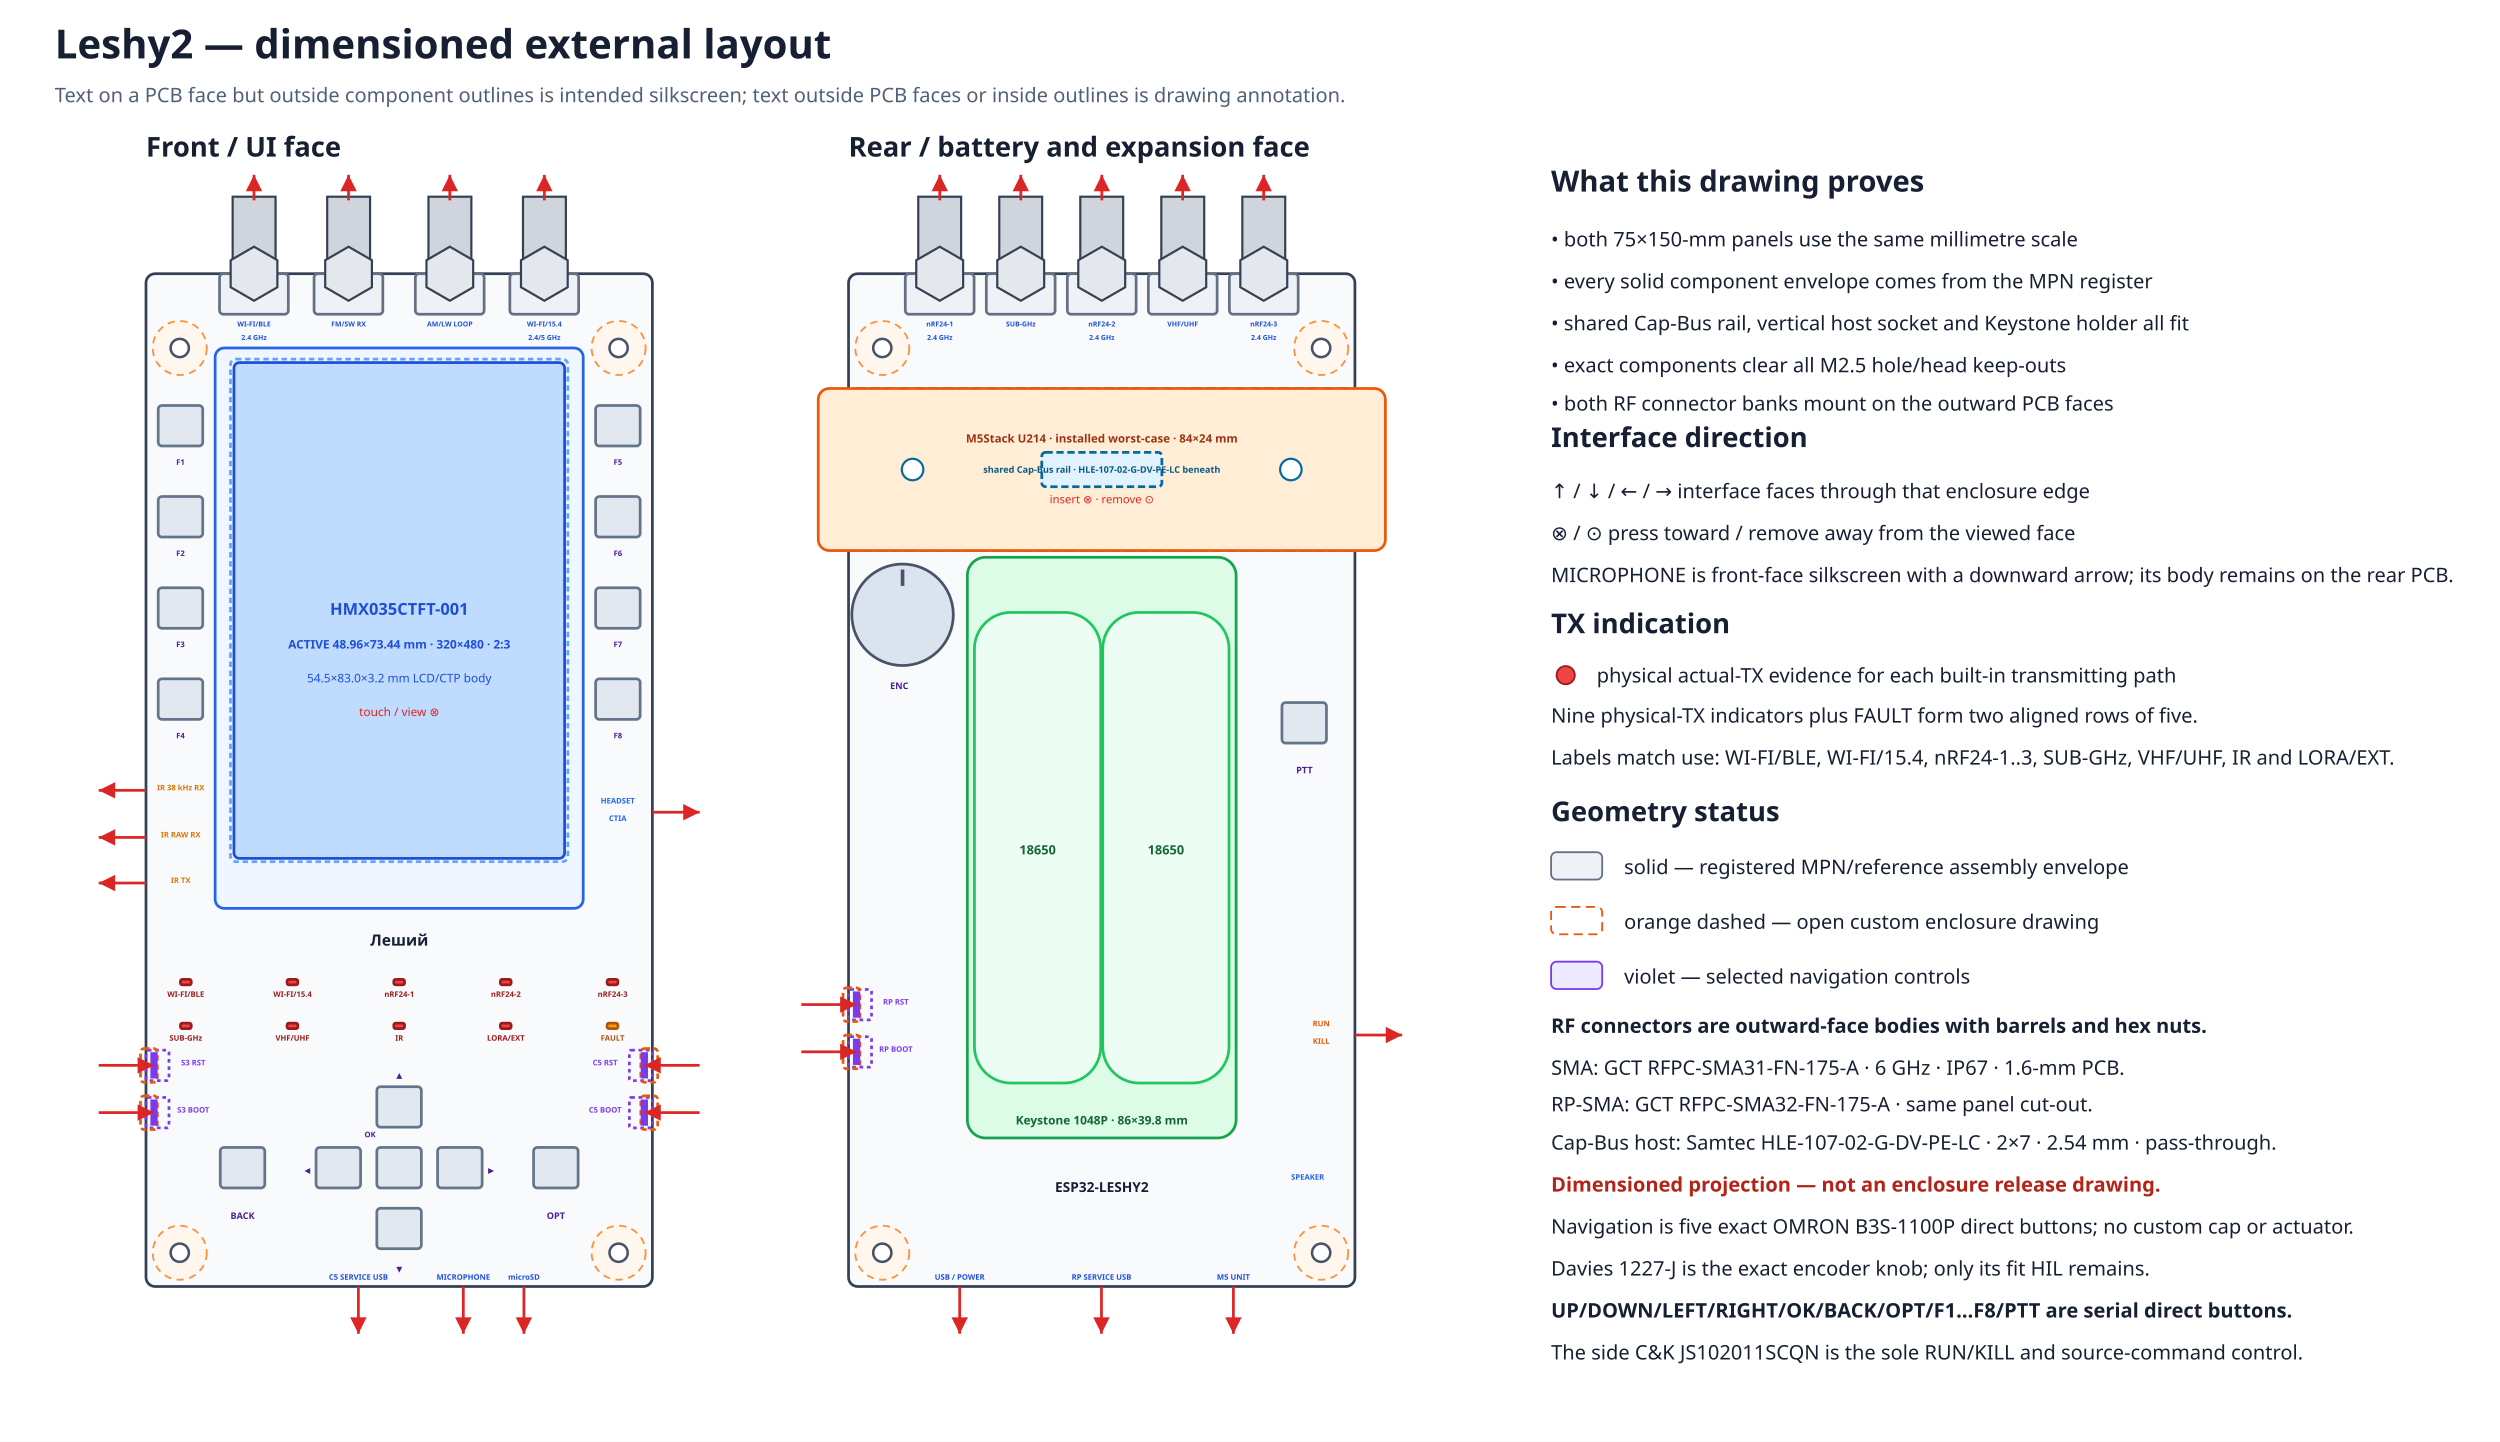
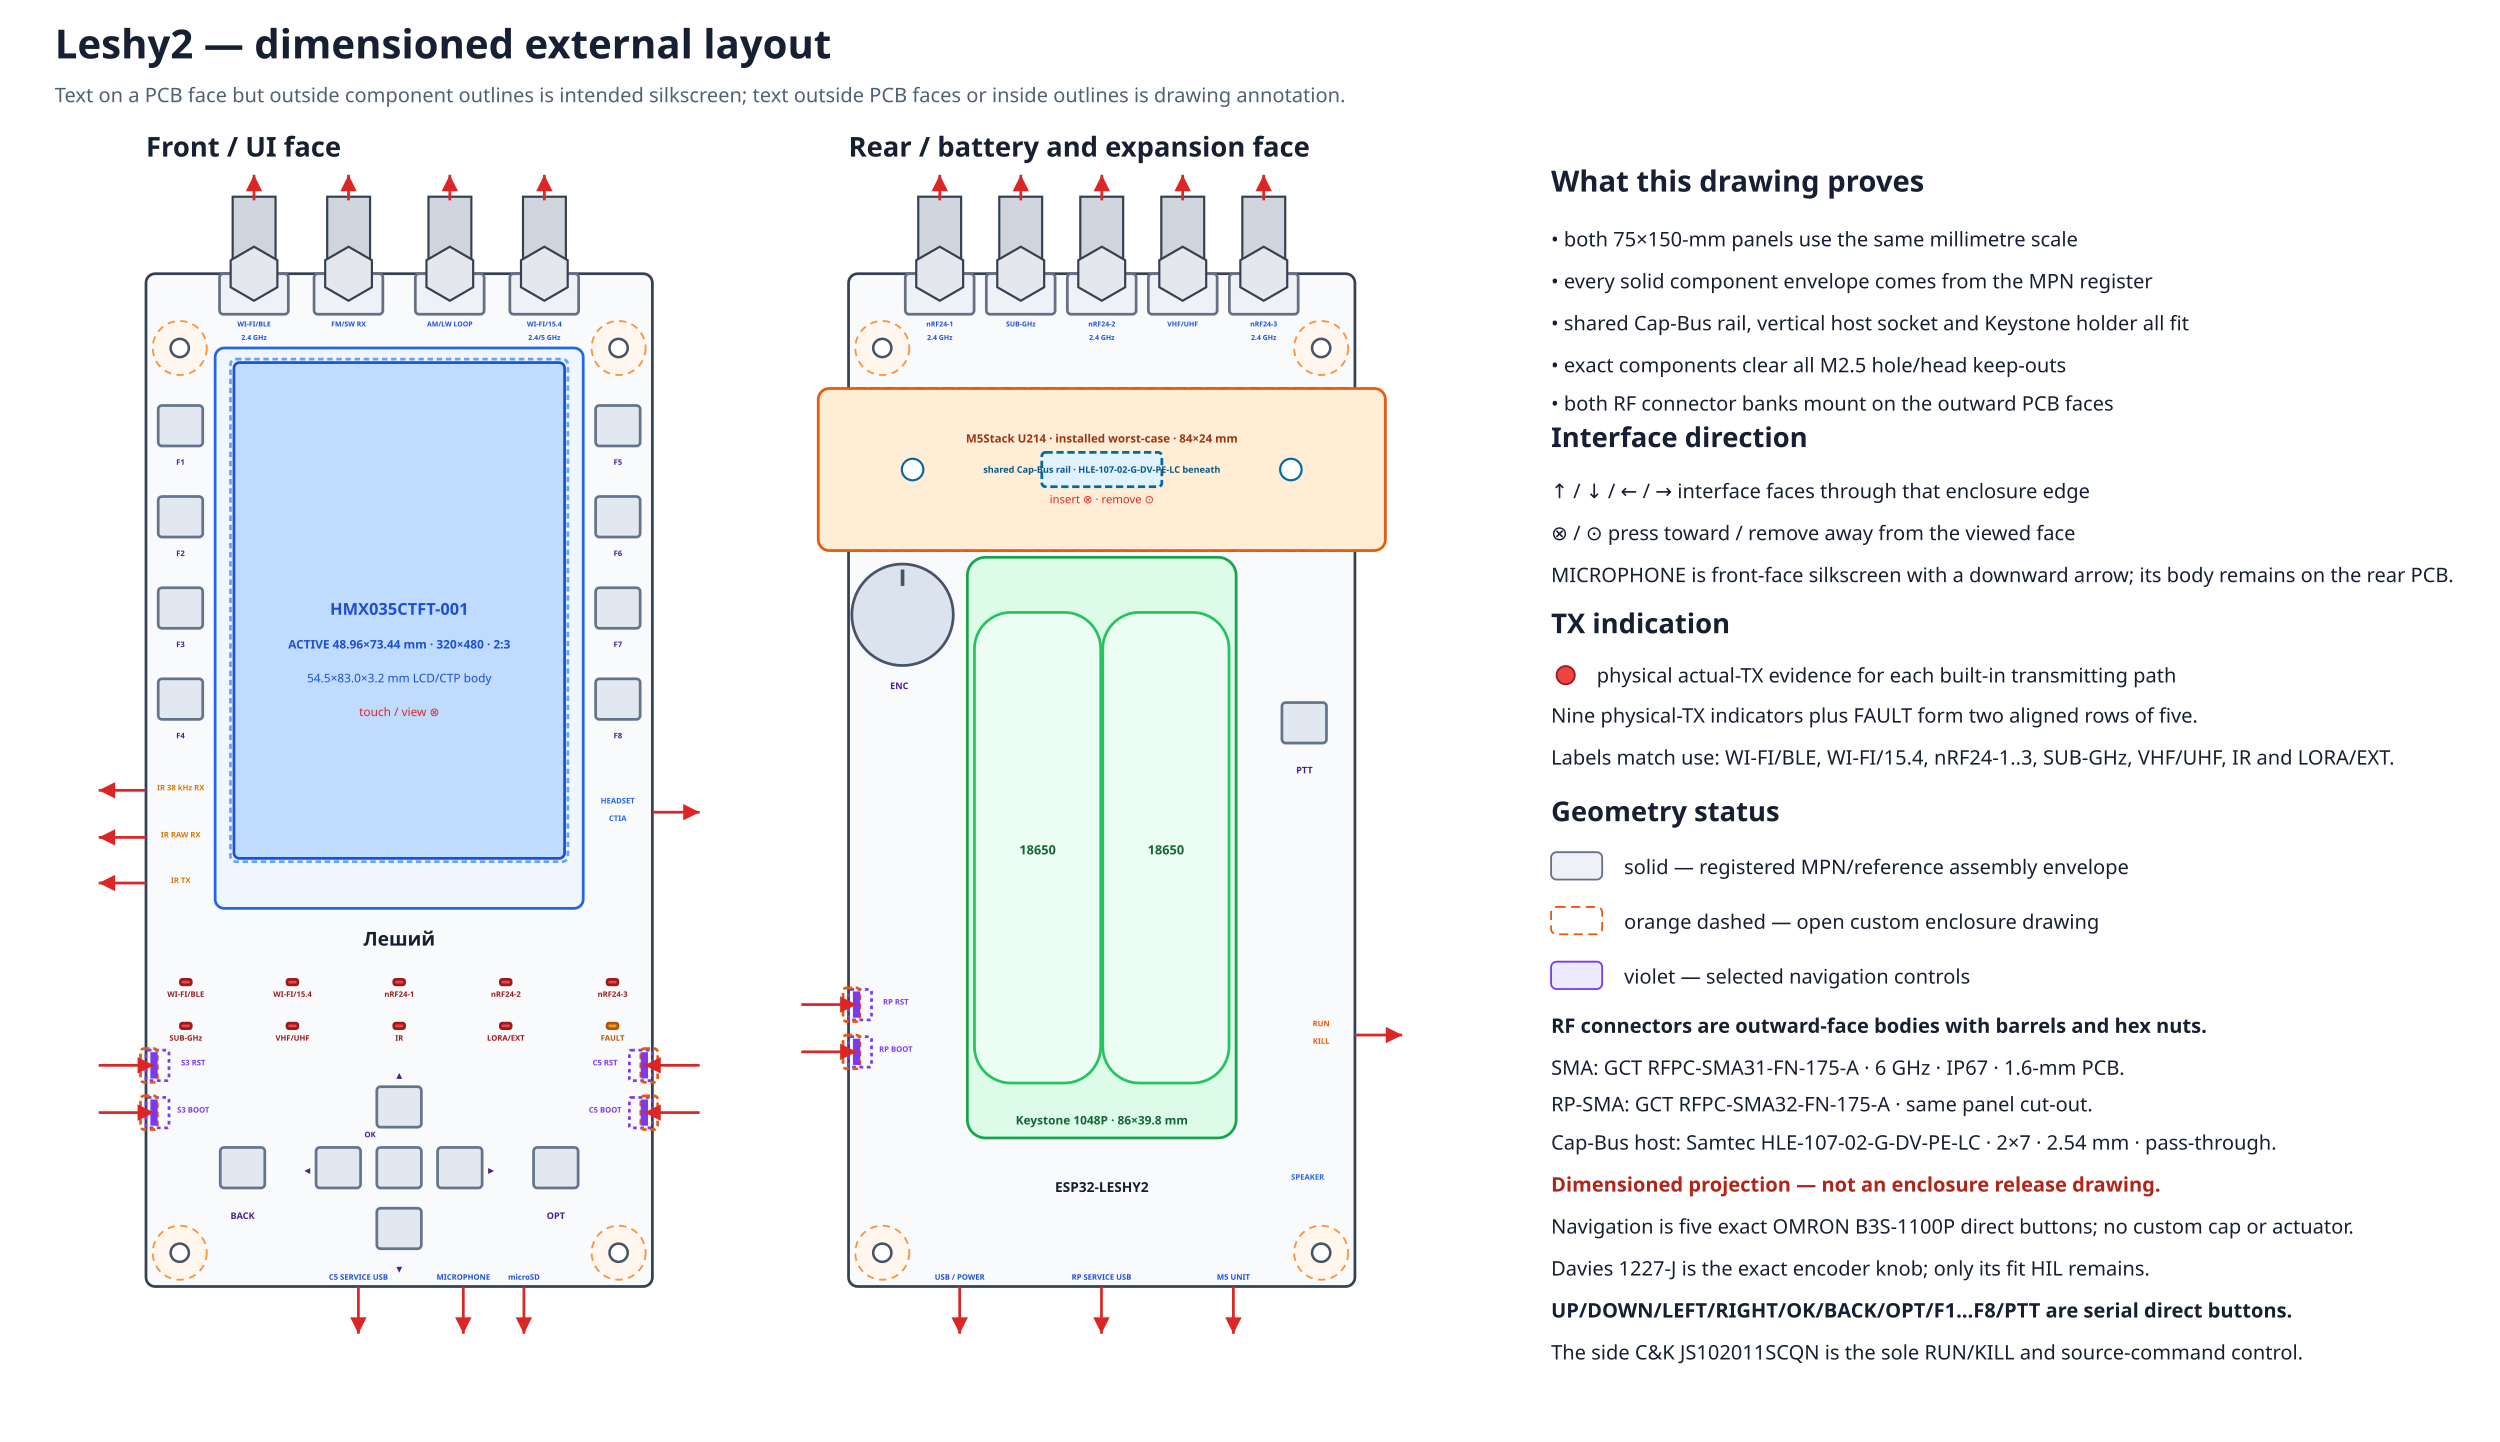
<svg xmlns="http://www.w3.org/2000/svg" width="1370" height="790" viewBox="0 0 1370 790" data-coordinate-model="L2-ASM-COORD-001-A" data-review-gate="H1.3.1" data-review-status="reviewed">
  <defs>
    <marker id="arrow" markerWidth="8" markerHeight="8" refX="6" refY="3" orient="auto">
      <path d="M0,0 L6,3 L0,6 Z" fill="#dc2626" />
    </marker>
  </defs>
  <rect width="100%" height="100%" fill="#ffffff" />
  <text x="30.0" y="32.0" font-family="sans-serif" font-size="22" font-weight="bold" text-anchor="start" fill="#172033">Leshy2 — dimensioned external layout</text>
  <text x="30.0" y="56.0" font-family="sans-serif" font-size="11" font-weight="normal" text-anchor="start" fill="#526076">Text on a PCB face but outside component outlines is intended silkscreen; text outside PCB faces or inside outlines is drawing annotation.</text>
  <text x="80.0" y="85.8" font-family="sans-serif" font-size="15" font-weight="bold" text-anchor="start" fill="#172033">Front / UI face</text>
  <rect x="80.0" y="150.0" width="277.5" height="555.0" rx="5" fill="#f8fafc" stroke="#344054" stroke-width="1.5" data-face="front-outer" data-board-mm="75x150" />
  <circle cx="98.5" cy="190.7" r="14.8" fill="#fff7ed" stroke="#fb923c" stroke-width="1" stroke-dasharray="4 3" />
  <circle cx="98.5" cy="190.7" r="5.0" fill="white" stroke="#475467" stroke-width="1.4" />
  <circle cx="339.0" cy="190.7" r="14.8" fill="#fff7ed" stroke="#fb923c" stroke-width="1" stroke-dasharray="4 3" />
  <circle cx="339.0" cy="190.7" r="5.0" fill="white" stroke="#475467" stroke-width="1.4" />
  <circle cx="98.5" cy="686.5" r="14.8" fill="#fff7ed" stroke="#fb923c" stroke-width="1" stroke-dasharray="4 3" />
  <circle cx="98.5" cy="686.5" r="5.0" fill="white" stroke="#475467" stroke-width="1.4" />
  <circle cx="339.0" cy="686.5" r="14.8" fill="#fff7ed" stroke="#fb923c" stroke-width="1" stroke-dasharray="4 3" />
  <circle cx="339.0" cy="686.5" r="5.0" fill="white" stroke="#475467" stroke-width="1.4" />
  <text x="465.0" y="85.8" font-family="sans-serif" font-size="15" font-weight="bold" text-anchor="start" fill="#172033">Rear / battery and expansion face</text>
  <rect x="465.0" y="150.0" width="277.5" height="555.0" rx="5" fill="#f8fafc" stroke="#344054" stroke-width="1.5" data-face="rear-outer" data-board-mm="75x150" />
  <circle cx="483.5" cy="190.7" r="14.8" fill="#fff7ed" stroke="#fb923c" stroke-width="1" stroke-dasharray="4 3" />
  <circle cx="483.5" cy="190.7" r="5.0" fill="white" stroke="#475467" stroke-width="1.4" />
  <circle cx="724.0" cy="190.7" r="14.8" fill="#fff7ed" stroke="#fb923c" stroke-width="1" stroke-dasharray="4 3" />
  <circle cx="724.0" cy="190.7" r="5.0" fill="white" stroke="#475467" stroke-width="1.4" />
  <circle cx="483.5" cy="686.5" r="14.8" fill="#fff7ed" stroke="#fb923c" stroke-width="1" stroke-dasharray="4 3" />
  <circle cx="483.5" cy="686.5" r="5.0" fill="white" stroke="#475467" stroke-width="1.4" />
  <circle cx="724.0" cy="686.5" r="14.8" fill="#fff7ed" stroke="#fb923c" stroke-width="1" stroke-dasharray="4 3" />
  <circle cx="724.0" cy="686.5" r="5.0" fill="white" stroke="#475467" stroke-width="1.4" />
  <rect x="465.0" y="212.9" width="277.5" height="88.8" rx="4" fill="#f0f9ff" stroke="#0284c7" stroke-width="1.5" stroke-dasharray="5 3" />
  <rect x="448.4" y="212.9" width="310.8" height="88.8" rx="6" fill="#ffedd5" stroke="#ea580c" stroke-width="1.5" />
  <rect x="570.9" y="247.9" width="65.8" height="18.8" rx="2" fill="#e0f2fe" stroke="#0369a1" stroke-width="1.5" stroke-dasharray="4 2" />
  <circle cx="500.1" cy="257.3" r="5.9" fill="#ffffff" stroke="#0369a1" stroke-width="1.2" />
  <circle cx="707.4" cy="257.3" r="5.9" fill="#ffffff" stroke="#0369a1" stroke-width="1.2" />
  <text x="603.8" y="242.5" font-family="sans-serif" font-size="6.3" font-weight="bold" text-anchor="middle" fill="#9a3412">M5Stack U214 · installed worst-case · 84×24 mm</text>
  <text x="603.8" y="259.1" font-family="sans-serif" font-size="5.0" font-weight="bold" text-anchor="middle" fill="#075985">shared Cap-Bus rail · HLE-107-02-G-DV-PE-LC beneath</text>
  <text x="603.8" y="275.8" font-family="sans-serif" font-size="6.2" font-weight="normal" text-anchor="middle" fill="#dc2626">insert ⊗ · remove ⊙</text>
  <g id="rear-outer-rf-bank" data-mount-face="rf-pcb-outer">
    <rect x="496.1" y="150.0" width="37.7" height="22.2" rx="2" fill="#eef2f6" stroke="#667085" stroke-width="1.5" />
    <rect x="503.2" y="107.8" width="23.5" height="42.2" fill="#d0d5dd" stroke="#344054" stroke-width="1.2" />
    <polygon points="527.8,157.4 515.0,164.8 502.1,157.4 502.1,142.6 515.0,135.2 527.8,142.6" fill="#e4e7ec" stroke="#344054" stroke-width="1.2" />
    <path d="M515.0 109.8 V95.8" stroke="#dc2626" stroke-width="1.5" marker-end="url(#arrow)" />
    <text data-layer="pcb-silkscreen" x="515.0" y="178.9" font-family="sans-serif" font-size="3.8" font-weight="bold" text-anchor="middle" fill="#1d4ed8">nRF24-1</text>
    <text data-layer="pcb-silkscreen" x="515.0" y="186.3" font-family="sans-serif" font-size="3.8" font-weight="bold" text-anchor="middle" fill="#1d4ed8">2.4 GHz</text>
    <rect x="540.5" y="150.0" width="37.7" height="22.2" rx="2" fill="#eef2f6" stroke="#667085" stroke-width="1.5" />
    <rect x="547.6" y="107.8" width="23.5" height="42.2" fill="#d0d5dd" stroke="#344054" stroke-width="1.2" />
    <polygon points="572.2,157.4 559.4,164.8 546.5,157.4 546.5,142.6 559.4,135.2 572.2,142.6" fill="#e4e7ec" stroke="#344054" stroke-width="1.2" />
    <path d="M559.4 109.8 V95.8" stroke="#dc2626" stroke-width="1.5" marker-end="url(#arrow)" />
    <text data-layer="pcb-silkscreen" x="559.4" y="178.9" font-family="sans-serif" font-size="3.8" font-weight="bold" text-anchor="middle" fill="#1d4ed8">SUB-GHz</text>
    <rect x="584.9" y="150.0" width="37.7" height="22.2" rx="2" fill="#eef2f6" stroke="#667085" stroke-width="1.5" />
    <rect x="592.0" y="107.8" width="23.5" height="42.2" fill="#d0d5dd" stroke="#344054" stroke-width="1.2" />
    <polygon points="616.6,157.4 603.8,164.8 590.9,157.4 590.9,142.6 603.8,135.2 616.6,142.6" fill="#e4e7ec" stroke="#344054" stroke-width="1.2" />
    <path d="M603.8 109.8 V95.8" stroke="#dc2626" stroke-width="1.5" marker-end="url(#arrow)" />
    <text data-layer="pcb-silkscreen" x="603.8" y="178.9" font-family="sans-serif" font-size="3.8" font-weight="bold" text-anchor="middle" fill="#1d4ed8">nRF24-2</text>
    <text data-layer="pcb-silkscreen" x="603.8" y="186.3" font-family="sans-serif" font-size="3.8" font-weight="bold" text-anchor="middle" fill="#1d4ed8">2.4 GHz</text>
    <rect x="629.3" y="150.0" width="37.7" height="22.2" rx="2" fill="#eef2f6" stroke="#667085" stroke-width="1.5" />
    <rect x="636.4" y="107.8" width="23.5" height="42.2" fill="#d0d5dd" stroke="#344054" stroke-width="1.2" />
    <polygon points="661.0,157.4 648.1,164.8 635.3,157.4 635.3,142.6 648.1,135.2 661.0,142.6" fill="#e4e7ec" stroke="#344054" stroke-width="1.2" />
    <path d="M648.1 109.8 V95.8" stroke="#dc2626" stroke-width="1.5" marker-end="url(#arrow)" />
    <text data-layer="pcb-silkscreen" x="648.1" y="178.9" font-family="sans-serif" font-size="3.8" font-weight="bold" text-anchor="middle" fill="#1d4ed8">VHF/UHF</text>
    <rect x="673.7" y="150.0" width="37.7" height="22.2" rx="2" fill="#eef2f6" stroke="#667085" stroke-width="1.5" />
    <rect x="680.8" y="107.8" width="23.5" height="42.2" fill="#d0d5dd" stroke="#344054" stroke-width="1.2" />
    <polygon points="705.4,157.4 692.5,164.8 679.7,157.4 679.7,142.6 692.5,135.2 705.4,142.6" fill="#e4e7ec" stroke="#344054" stroke-width="1.2" />
    <path d="M692.5 109.8 V95.8" stroke="#dc2626" stroke-width="1.5" marker-end="url(#arrow)" />
    <text data-layer="pcb-silkscreen" x="692.5" y="178.9" font-family="sans-serif" font-size="3.8" font-weight="bold" text-anchor="middle" fill="#1d4ed8">nRF24-3</text>
    <text data-layer="pcb-silkscreen" x="692.5" y="186.3" font-family="sans-serif" font-size="3.8" font-weight="bold" text-anchor="middle" fill="#1d4ed8">2.4 GHz</text>
  </g>
  <rect x="117.9" y="190.7" width="201.7" height="307.1" rx="5" fill="#eff6ff" stroke="#2563eb" stroke-width="1.5" />
  <rect x="128.2" y="198.7" width="181.2" height="271.7" rx="3" fill="#bfdbfe" stroke="#1d4ed8" stroke-width="1.5" />
  <rect x="126.3" y="196.8" width="184.9" height="275.4" rx="3" fill="none" stroke="#60a5fa" stroke-width="1.5" stroke-dasharray="3 2" />
  <text x="218.8" y="336.9" font-family="sans-serif" font-size="9" font-weight="bold" text-anchor="middle" fill="#1d4ed8">HMX035CTFT-001</text>
  <text x="218.8" y="355.4" font-family="sans-serif" font-size="6.5" font-weight="bold" text-anchor="middle" fill="#1d4ed8">ACTIVE 48.96×73.44 mm · 320×480 · 2:3</text>
  <text x="218.8" y="373.9" font-family="sans-serif" font-size="6.5" font-weight="normal" text-anchor="middle" fill="#1d4ed8">54.5×83.0×3.2 mm LCD/CTP body</text>
  <text x="218.8" y="392.4" font-family="sans-serif" font-size="6.5" font-weight="normal" text-anchor="middle" fill="#dc2626">touch / view ⊗</text>
  <g id="front-outer-rf-bank" data-mount-face="ui-pcb-outer">
    <rect x="120.3" y="150.0" width="37.7" height="22.2" rx="2" fill="#eef2f6" stroke="#667085" stroke-width="1.5" />
    <rect x="127.5" y="107.8" width="23.5" height="42.2" fill="#d0d5dd" stroke="#344054" stroke-width="1.2" />
    <polygon points="152.0,157.4 139.2,164.8 126.4,157.4 126.4,142.6 139.2,135.2 152.0,142.6" fill="#e4e7ec" stroke="#344054" stroke-width="1.2" />
    <path d="M139.2 109.8 V95.8" stroke="#dc2626" stroke-width="1.5" marker-end="url(#arrow)" />
    <text data-layer="pcb-silkscreen" x="139.2" y="178.9" font-family="sans-serif" font-size="3.8" font-weight="bold" text-anchor="middle" fill="#1d4ed8">WI-FI/BLE</text>
    <text data-layer="pcb-silkscreen" x="139.2" y="186.3" font-family="sans-serif" font-size="3.8" font-weight="bold" text-anchor="middle" fill="#1d4ed8">2.4 GHz</text>
    <rect x="172.1" y="150.0" width="37.7" height="22.2" rx="2" fill="#eef2f6" stroke="#667085" stroke-width="1.5" />
    <rect x="179.3" y="107.8" width="23.5" height="42.2" fill="#d0d5dd" stroke="#344054" stroke-width="1.2" />
    <polygon points="203.8,157.4 191.0,164.8 178.2,157.4 178.2,142.6 191.0,135.2 203.8,142.6" fill="#e4e7ec" stroke="#344054" stroke-width="1.2" />
    <path d="M191.0 109.8 V95.8" stroke="#dc2626" stroke-width="1.5" marker-end="url(#arrow)" />
    <text data-layer="pcb-silkscreen" x="191.0" y="178.9" font-family="sans-serif" font-size="3.8" font-weight="bold" text-anchor="middle" fill="#1d4ed8">FM/SW RX</text>
    <rect x="227.6" y="150.0" width="37.7" height="22.2" rx="2" fill="#eef2f6" stroke="#667085" stroke-width="1.5" />
    <rect x="234.8" y="107.8" width="23.5" height="42.2" fill="#d0d5dd" stroke="#344054" stroke-width="1.2" />
    <polygon points="259.3,157.4 246.5,164.8 233.7,157.4 233.7,142.6 246.5,135.2 259.3,142.6" fill="#e4e7ec" stroke="#344054" stroke-width="1.2" />
    <path d="M246.5 109.8 V95.8" stroke="#dc2626" stroke-width="1.5" marker-end="url(#arrow)" />
    <text data-layer="pcb-silkscreen" x="246.5" y="178.9" font-family="sans-serif" font-size="3.8" font-weight="bold" text-anchor="middle" fill="#1d4ed8">AM/LW LOOP</text>
    <rect x="279.4" y="150.0" width="37.7" height="22.2" rx="2" fill="#eef2f6" stroke="#667085" stroke-width="1.5" />
    <rect x="286.6" y="107.8" width="23.5" height="42.2" fill="#d0d5dd" stroke="#344054" stroke-width="1.2" />
    <polygon points="311.1,157.4 298.3,164.8 285.5,157.4 285.5,142.6 298.3,135.2 311.1,142.6" fill="#e4e7ec" stroke="#344054" stroke-width="1.2" />
    <path d="M298.3 109.8 V95.8" stroke="#dc2626" stroke-width="1.5" marker-end="url(#arrow)" />
    <text data-layer="pcb-silkscreen" x="298.3" y="178.9" font-family="sans-serif" font-size="3.8" font-weight="bold" text-anchor="middle" fill="#1d4ed8">WI-FI/15.4</text>
    <text data-layer="pcb-silkscreen" x="298.3" y="186.3" font-family="sans-serif" font-size="3.8" font-weight="bold" text-anchor="middle" fill="#1d4ed8">2.4/5 GHz</text>
  </g>
  <rect x="98.9" y="536.7" width="5.9" height="3.0" rx="1" fill="#ef4444" stroke="#991b1b" stroke-width="1.5" data-instance="s3_tx_led" data-role="actual-tx-indicator" data-row="1" data-column="1" />
  <text data-layer="pcb-silkscreen" x="101.8" y="546.3" font-family="sans-serif" font-size="4.2" font-weight="bold" text-anchor="middle" fill="#991b1b">WI-FI/BLE</text>
  <rect x="157.3" y="536.7" width="5.9" height="3.0" rx="1" fill="#ef4444" stroke="#991b1b" stroke-width="1.5" data-instance="c5_tx_led" data-role="actual-tx-indicator" data-row="1" data-column="2" />
  <text data-layer="pcb-silkscreen" x="160.3" y="546.3" font-family="sans-serif" font-size="4.2" font-weight="bold" text-anchor="middle" fill="#991b1b">WI-FI/15.4</text>
  <rect x="215.8" y="536.7" width="5.9" height="3.0" rx="1" fill="#ef4444" stroke="#991b1b" stroke-width="1.5" data-instance="nrf0_tx_led" data-role="actual-tx-indicator" data-row="1" data-column="3" />
  <text data-layer="pcb-silkscreen" x="218.8" y="546.3" font-family="sans-serif" font-size="4.2" font-weight="bold" text-anchor="middle" fill="#991b1b">nRF24-1</text>
  <rect x="274.2" y="536.7" width="5.9" height="3.0" rx="1" fill="#ef4444" stroke="#991b1b" stroke-width="1.5" data-instance="nrf1_tx_led" data-role="actual-tx-indicator" data-row="1" data-column="4" />
  <text data-layer="pcb-silkscreen" x="277.2" y="546.3" font-family="sans-serif" font-size="4.2" font-weight="bold" text-anchor="middle" fill="#991b1b">nRF24-2</text>
  <rect x="332.7" y="536.7" width="5.9" height="3.0" rx="1" fill="#ef4444" stroke="#991b1b" stroke-width="1.5" data-instance="nrf2_tx_led" data-role="actual-tx-indicator" data-row="1" data-column="5" />
  <text data-layer="pcb-silkscreen" x="335.7" y="546.3" font-family="sans-serif" font-size="4.2" font-weight="bold" text-anchor="middle" fill="#991b1b">nRF24-3</text>
  <rect x="98.9" y="560.7" width="5.9" height="3.0" rx="1" fill="#ef4444" stroke="#991b1b" stroke-width="1.5" data-instance="cc_tx_led" data-role="actual-tx-indicator" data-row="2" data-column="1" />
  <text data-layer="pcb-silkscreen" x="101.8" y="570.3" font-family="sans-serif" font-size="4.2" font-weight="bold" text-anchor="middle" fill="#991b1b">SUB-GHz</text>
  <rect x="157.3" y="560.7" width="5.9" height="3.0" rx="1" fill="#ef4444" stroke="#991b1b" stroke-width="1.5" data-instance="voice_tx_led" data-role="actual-tx-indicator" data-row="2" data-column="2" />
  <text data-layer="pcb-silkscreen" x="160.3" y="570.3" font-family="sans-serif" font-size="4.2" font-weight="bold" text-anchor="middle" fill="#991b1b">VHF/UHF</text>
  <rect x="215.8" y="560.7" width="5.9" height="3.0" rx="1" fill="#ef4444" stroke="#991b1b" stroke-width="1.5" data-instance="ir_tx_led" data-role="actual-tx-indicator" data-row="2" data-column="3" />
  <text data-layer="pcb-silkscreen" x="218.8" y="570.3" font-family="sans-serif" font-size="4.2" font-weight="bold" text-anchor="middle" fill="#991b1b">IR</text>
  <rect x="274.2" y="560.7" width="5.9" height="3.0" rx="1" fill="#ef4444" stroke="#991b1b" stroke-width="1.5" data-instance="ext_tx_led" data-role="actual-tx-indicator" data-row="2" data-column="4" />
  <text data-layer="pcb-silkscreen" x="277.2" y="570.3" font-family="sans-serif" font-size="4.2" font-weight="bold" text-anchor="middle" fill="#991b1b">LORA/EXT</text>
  <rect x="332.7" y="560.7" width="5.9" height="3.0" rx="1" fill="#f59e0b" stroke="#b45309" stroke-width="1.5" data-instance="fault_led" data-role="fault-indicator" data-row="2" data-column="5" />
  <text data-layer="pcb-silkscreen" x="335.7" y="570.3" font-family="sans-serif" font-size="4.2" font-weight="bold" text-anchor="middle" fill="#b45309">FAULT</text>
  <rect x="86.7" y="222.2" width="24.4" height="22.2" rx="2" fill="#e2e8f0" stroke="#64748b" stroke-width="1.5" data-instance="ui_switch_f1" data-direct-press="true" />
  <rect x="86.7" y="272.1" width="24.4" height="22.2" rx="2" fill="#e2e8f0" stroke="#64748b" stroke-width="1.5" data-instance="ui_switch_f2" data-direct-press="true" />
  <rect x="86.7" y="322.1" width="24.4" height="22.2" rx="2" fill="#e2e8f0" stroke="#64748b" stroke-width="1.5" data-instance="ui_switch_f3" data-direct-press="true" />
  <rect x="86.7" y="372.0" width="24.4" height="22.2" rx="2" fill="#e2e8f0" stroke="#64748b" stroke-width="1.5" data-instance="ui_switch_f4" data-direct-press="true" />
  <rect x="326.4" y="222.2" width="24.4" height="22.2" rx="2" fill="#e2e8f0" stroke="#64748b" stroke-width="1.5" data-instance="ui_switch_f5" data-direct-press="true" />
  <rect x="326.4" y="272.1" width="24.4" height="22.2" rx="2" fill="#e2e8f0" stroke="#64748b" stroke-width="1.5" data-instance="ui_switch_f6" data-direct-press="true" />
  <rect x="326.4" y="322.1" width="24.4" height="22.2" rx="2" fill="#e2e8f0" stroke="#64748b" stroke-width="1.5" data-instance="ui_switch_f7" data-direct-press="true" />
  <rect x="326.4" y="372.0" width="24.4" height="22.2" rx="2" fill="#e2e8f0" stroke="#64748b" stroke-width="1.5" data-instance="ui_switch_f8" data-direct-press="true" />
  <rect x="120.7" y="628.8" width="24.4" height="22.2" rx="2" fill="#e2e8f0" stroke="#64748b" stroke-width="1.5" data-instance="ui_switch_back" data-direct-press="true" />
  <rect x="206.5" y="595.5" width="24.4" height="22.2" rx="2" fill="#e2e8f0" stroke="#64748b" stroke-width="1.5" data-instance="ui_dpad_up" data-direct-press="true" />
  <rect x="206.5" y="662.1" width="24.4" height="22.2" rx="2" fill="#e2e8f0" stroke="#64748b" stroke-width="1.5" data-instance="ui_dpad_down" data-direct-press="true" />
  <rect x="173.2" y="628.8" width="24.4" height="22.2" rx="2" fill="#e2e8f0" stroke="#64748b" stroke-width="1.5" data-instance="ui_dpad_left" data-direct-press="true" />
  <rect x="239.8" y="628.8" width="24.4" height="22.2" rx="2" fill="#e2e8f0" stroke="#64748b" stroke-width="1.5" data-instance="ui_dpad_right" data-direct-press="true" />
  <rect x="206.5" y="628.8" width="24.4" height="22.2" rx="2" fill="#e2e8f0" stroke="#64748b" stroke-width="1.5" data-instance="ui_dpad_ok" data-direct-press="true" />
  <rect x="292.4" y="628.8" width="24.4" height="22.2" rx="2" fill="#e2e8f0" stroke="#64748b" stroke-width="1.5" data-instance="ui_switch_opt" data-direct-press="true" />
  <text data-layer="pcb-silkscreen" x="218.8" y="590.7" font-family="sans-serif" font-size="4.2" font-weight="bold" text-anchor="middle" fill="#4c1d95">▲</text>
  <text data-layer="pcb-silkscreen" x="218.8" y="696.9" font-family="sans-serif" font-size="4.2" font-weight="bold" text-anchor="middle" fill="#4c1d95">▼</text>
  <text data-layer="pcb-silkscreen" x="168.4" y="642.8" font-family="sans-serif" font-size="4.2" font-weight="bold" text-anchor="middle" fill="#4c1d95">◀</text>
  <text data-layer="pcb-silkscreen" x="269.1" y="642.8" font-family="sans-serif" font-size="4.2" font-weight="bold" text-anchor="middle" fill="#4c1d95">▶</text>
  <text data-layer="pcb-silkscreen" x="202.8" y="623.2" font-family="sans-serif" font-size="4.2" font-weight="bold" text-anchor="middle" fill="#4c1d95">OK</text>
  <text data-layer="pcb-silkscreen" x="132.9" y="668.0" font-family="sans-serif" font-size="5.0" font-weight="bold" text-anchor="middle" fill="#4c1d95">BACK</text>
  <text data-layer="pcb-silkscreen" x="304.6" y="668.0" font-family="sans-serif" font-size="5.0" font-weight="bold" text-anchor="middle" fill="#4c1d95">OPT</text>
  <text data-layer="pcb-silkscreen" x="98.9" y="254.7" font-family="sans-serif" font-size="4.2" font-weight="bold" text-anchor="middle" fill="#4c1d95">F1</text>
  <text data-layer="pcb-silkscreen" x="98.9" y="304.7" font-family="sans-serif" font-size="4.2" font-weight="bold" text-anchor="middle" fill="#4c1d95">F2</text>
  <text data-layer="pcb-silkscreen" x="98.9" y="354.6" font-family="sans-serif" font-size="4.2" font-weight="bold" text-anchor="middle" fill="#4c1d95">F3</text>
  <text data-layer="pcb-silkscreen" x="98.9" y="404.6" font-family="sans-serif" font-size="4.2" font-weight="bold" text-anchor="middle" fill="#4c1d95">F4</text>
  <text data-layer="pcb-silkscreen" x="338.6" y="254.7" font-family="sans-serif" font-size="4.2" font-weight="bold" text-anchor="middle" fill="#4c1d95">F5</text>
  <text data-layer="pcb-silkscreen" x="338.6" y="304.7" font-family="sans-serif" font-size="4.2" font-weight="bold" text-anchor="middle" fill="#4c1d95">F6</text>
  <text data-layer="pcb-silkscreen" x="338.6" y="354.6" font-family="sans-serif" font-size="4.2" font-weight="bold" text-anchor="middle" fill="#4c1d95">F7</text>
  <text data-layer="pcb-silkscreen" x="338.6" y="404.6" font-family="sans-serif" font-size="4.2" font-weight="bold" text-anchor="middle" fill="#4c1d95">F8</text>
  <path d="M80.0 433.1 L54.1 433.1" stroke="#dc2626" stroke-width="1.5" marker-end="url(#arrow)" />
  <text data-layer="pcb-silkscreen" x="99.0" y="433.1" font-family="sans-serif" font-size="4.2" font-weight="bold" text-anchor="middle" fill="#d97706">IR 38 kHz RX</text>
  <path d="M80.0 458.9 L54.1 458.9" stroke="#dc2626" stroke-width="1.5" marker-end="url(#arrow)" />
  <text data-layer="pcb-silkscreen" x="99.0" y="458.9" font-family="sans-serif" font-size="4.2" font-weight="bold" text-anchor="middle" fill="#d97706">IR RAW RX</text>
  <path d="M80.0 483.9 L54.1 483.9" stroke="#dc2626" stroke-width="1.5" marker-end="url(#arrow)" />
  <text data-layer="pcb-silkscreen" x="99.0" y="483.9" font-family="sans-serif" font-size="4.2" font-weight="bold" text-anchor="middle" fill="#d97706">IR TX</text>
  <path d="M357.5 445.1 L383.4 445.1" stroke="#dc2626" stroke-width="1.5" marker-end="url(#arrow)" />
  <text data-layer="pcb-silkscreen" x="338.5" y="440.3" font-family="sans-serif" font-size="4.2" font-weight="bold" text-anchor="middle" fill="#2563eb">HEADSET</text>
  <text data-layer="pcb-silkscreen" x="338.5" y="449.9" font-family="sans-serif" font-size="4.2" font-weight="bold" text-anchor="middle" fill="#2563eb">CTIA</text>
  <rect x="80.0" y="575.5" width="12.6" height="16.7" rx="1" fill="none" stroke="#7c3aed" stroke-width="1.5" stroke-dasharray="2 2" data-instance="s3_reset_button" data-projection="inner-mounted-side-switch" />
  <rect x="77.0" y="574.6" width="9.2" height="18.5" rx="2" fill="none" stroke="#ea580c" stroke-width="1.5" stroke-dasharray="3 2" data-instance="s3_reset_button" data-part="protective-recess" data-recess-mm="1.2" />
  <path d="M84.4 578.6 V589.0" stroke="#7c3aed" stroke-width="4" stroke-linecap="square" data-instance="s3_reset_button" data-part="side-actuator" data-recessed="true" />
  <path d="M54.1 583.8 L84.4 583.8" stroke="#dc2626" stroke-width="1.5" marker-end="url(#arrow)" />
  <text data-layer="pcb-silkscreen" x="105.9" y="583.8" font-family="sans-serif" font-size="4.2" font-weight="bold" text-anchor="middle" fill="#7c3aed">S3 RST</text>
  <rect x="80.0" y="601.4" width="12.6" height="16.7" rx="1" fill="none" stroke="#7c3aed" stroke-width="1.5" stroke-dasharray="2 2" data-instance="s3_boot_button" data-projection="inner-mounted-side-switch" />
  <rect x="77.0" y="600.5" width="9.2" height="18.5" rx="2" fill="none" stroke="#ea580c" stroke-width="1.5" stroke-dasharray="3 2" data-instance="s3_boot_button" data-part="protective-recess" data-recess-mm="1.2" />
  <path d="M84.4 604.5 V614.9" stroke="#7c3aed" stroke-width="4" stroke-linecap="square" data-instance="s3_boot_button" data-part="side-actuator" data-recessed="true" />
  <path d="M54.1 609.7 L84.4 609.7" stroke="#dc2626" stroke-width="1.5" marker-end="url(#arrow)" />
  <text data-layer="pcb-silkscreen" x="105.9" y="609.7" font-family="sans-serif" font-size="4.2" font-weight="bold" text-anchor="middle" fill="#7c3aed">S3 BOOT</text>
  <rect x="344.9" y="575.5" width="12.6" height="16.7" rx="1" fill="none" stroke="#7c3aed" stroke-width="1.5" stroke-dasharray="2 2" data-instance="c5_reset_button" data-projection="inner-mounted-side-switch" />
  <rect x="351.2" y="574.6" width="9.2" height="18.5" rx="2" fill="none" stroke="#ea580c" stroke-width="1.5" stroke-dasharray="3 2" data-instance="c5_reset_button" data-part="protective-recess" data-recess-mm="1.2" />
  <path d="M353.1 578.6 V589.0" stroke="#7c3aed" stroke-width="4" stroke-linecap="square" data-instance="c5_reset_button" data-part="side-actuator" data-recessed="true" />
  <path d="M383.4 583.8 L353.1 583.8" stroke="#dc2626" stroke-width="1.5" marker-end="url(#arrow)" />
  <text data-layer="pcb-silkscreen" x="331.6" y="583.8" font-family="sans-serif" font-size="4.2" font-weight="bold" text-anchor="middle" fill="#7c3aed">C5 RST</text>
  <rect x="344.9" y="601.4" width="12.6" height="16.7" rx="1" fill="none" stroke="#7c3aed" stroke-width="1.5" stroke-dasharray="2 2" data-instance="c5_boot_button" data-projection="inner-mounted-side-switch" />
  <rect x="351.2" y="600.5" width="9.2" height="18.5" rx="2" fill="none" stroke="#ea580c" stroke-width="1.5" stroke-dasharray="3 2" data-instance="c5_boot_button" data-part="protective-recess" data-recess-mm="1.2" />
  <path d="M353.1 604.5 V614.9" stroke="#7c3aed" stroke-width="4" stroke-linecap="square" data-instance="c5_boot_button" data-part="side-actuator" data-recessed="true" />
  <path d="M383.4 609.7 L353.1 609.7" stroke="#dc2626" stroke-width="1.5" marker-end="url(#arrow)" />
  <text data-layer="pcb-silkscreen" x="331.6" y="609.7" font-family="sans-serif" font-size="4.2" font-weight="bold" text-anchor="middle" fill="#7c3aed">C5 BOOT</text>
  <path d="M196.4 705.0 L196.4 730.9" stroke="#dc2626" stroke-width="1.5" marker-end="url(#arrow)" />
  <text data-layer="pcb-silkscreen" x="196.4" y="701.3" font-family="sans-serif" font-size="4.2" font-weight="bold" text-anchor="middle" fill="#1d4ed8">C5 SERVICE USB</text>
  <path d="M287.1 705.0 L287.1 730.9" stroke="#dc2626" stroke-width="1.5" marker-end="url(#arrow)" />
  <text data-layer="pcb-silkscreen" x="287.1" y="701.3" font-family="sans-serif" font-size="4.2" font-weight="bold" text-anchor="middle" fill="#1d4ed8">microSD</text>
  <path d="M253.9 705.0 L253.9 730.9" stroke="#dc2626" stroke-width="1.5" marker-end="url(#arrow)" />
  <text data-layer="pcb-silkscreen" x="253.9" y="701.3" font-family="sans-serif" font-size="4.2" font-weight="bold" text-anchor="middle" fill="#1d4ed8">MICROPHONE</text>
  <rect x="530.1" y="305.4" width="147.3" height="318.2" rx="10" fill="#dcfce7" stroke="#16a34a" stroke-width="1.5" />
  <text x="603.8" y="616.2" font-family="sans-serif" font-size="6.5" font-weight="bold" text-anchor="middle" fill="#166534">Keystone 1048P · 86×39.8 mm</text>
  <rect x="534.0" y="335.6" width="69.2" height="257.9" rx="20" fill="#ecfdf3" stroke="#22c55e" stroke-width="1.5" data-instance="pack_cell0" data-source-envelope="true" />
  <text x="568.6" y="468.2" font-family="sans-serif" font-size="7" font-weight="bold" text-anchor="middle" fill="#166534">18650</text>
  <rect x="604.3" y="335.6" width="69.2" height="257.9" rx="20" fill="#ecfdf3" stroke="#22c55e" stroke-width="1.5" data-instance="pack_cell1" data-source-envelope="true" />
  <text x="638.9" y="468.2" font-family="sans-serif" font-size="7" font-weight="bold" text-anchor="middle" fill="#166534">18650</text>
  <rect x="702.5" y="385.0" width="24.4" height="22.2" rx="2" fill="#e2e8f0" stroke="#64748b" stroke-width="1.5" data-instance="ptt_switch" data-direct-press="true" />
  <circle cx="494.6" cy="336.9" r="27.8" fill="#dbe4ee" stroke="#475467" stroke-width="1.5" data-instance="encoder_knob" data-selected-part="true" />
  <path d="M494.6 312.1 V321.1" stroke="#475467" stroke-width="2" data-part="knob-indicator-line" />
  <text data-layer="pcb-silkscreen" x="492.8" y="377.6" font-family="sans-serif" font-size="5.0" font-weight="bold" text-anchor="middle" fill="#4c1d95">ENC</text>
  <text data-layer="pcb-silkscreen" x="714.8" y="423.8" font-family="sans-serif" font-size="5.0" font-weight="bold" text-anchor="middle" fill="#4c1d95">PTT</text>
  <path d="M742.5 567.2 L768.4 567.2" stroke="#dc2626" stroke-width="1.5" marker-end="url(#arrow)" />
  <text data-layer="pcb-silkscreen" x="724.0" y="562.4" font-family="sans-serif" font-size="4.2" font-weight="bold" text-anchor="middle" fill="#ea580c">RUN</text>
  <text data-layer="pcb-silkscreen" x="724.0" y="572.0" font-family="sans-serif" font-size="4.2" font-weight="bold" text-anchor="middle" fill="#ea580c">KILL</text>
  <rect x="465.0" y="542.2" width="12.6" height="16.7" rx="1" fill="none" stroke="#7c3aed" stroke-width="1.5" stroke-dasharray="2 2" data-instance="rp_reset_button" data-projection="inner-mounted-side-switch" />
  <rect x="462.0" y="541.3" width="9.2" height="18.5" rx="2" fill="none" stroke="#ea580c" stroke-width="1.5" stroke-dasharray="3 2" data-instance="rp_reset_button" data-part="protective-recess" data-recess-mm="1.2" />
  <path d="M469.4 545.3 V555.7" stroke="#7c3aed" stroke-width="4" stroke-linecap="square" data-instance="rp_reset_button" data-part="side-actuator" data-recessed="true" />
  <path d="M439.1 550.5 L469.4 550.5" stroke="#dc2626" stroke-width="1.5" marker-end="url(#arrow)" />
  <text data-layer="pcb-silkscreen" x="490.9" y="550.5" font-family="sans-serif" font-size="4.2" font-weight="bold" text-anchor="middle" fill="#7c3aed">RP RST</text>
  <rect x="465.0" y="568.1" width="12.6" height="16.7" rx="1" fill="none" stroke="#7c3aed" stroke-width="1.5" stroke-dasharray="2 2" data-instance="rp_boot_button" data-projection="inner-mounted-side-switch" />
  <rect x="462.0" y="567.2" width="9.2" height="18.5" rx="2" fill="none" stroke="#ea580c" stroke-width="1.5" stroke-dasharray="3 2" data-instance="rp_boot_button" data-part="protective-recess" data-recess-mm="1.2" />
  <path d="M469.4 571.2 V581.6" stroke="#7c3aed" stroke-width="4" stroke-linecap="square" data-instance="rp_boot_button" data-part="side-actuator" data-recessed="true" />
  <path d="M439.1 576.4 L469.4 576.4" stroke="#dc2626" stroke-width="1.5" marker-end="url(#arrow)" />
  <text data-layer="pcb-silkscreen" x="490.9" y="576.4" font-family="sans-serif" font-size="4.2" font-weight="bold" text-anchor="middle" fill="#7c3aed">RP BOOT</text>
  <path d="M525.9 705.0 V730.9" stroke="#dc2626" stroke-width="1.5" marker-end="url(#arrow)" />
  <text data-layer="pcb-silkscreen" x="525.9" y="701.3" font-family="sans-serif" font-size="4.2" font-weight="bold" text-anchor="middle" fill="#1d4ed8">USB / POWER</text>
  <path d="M603.6 705.0 V730.9" stroke="#dc2626" stroke-width="1.5" marker-end="url(#arrow)" />
  <text data-layer="pcb-silkscreen" x="603.6" y="701.3" font-family="sans-serif" font-size="4.2" font-weight="bold" text-anchor="middle" fill="#1d4ed8">RP SERVICE USB</text>
  <path d="M675.9 705.0 V730.9" stroke="#dc2626" stroke-width="1.5" marker-end="url(#arrow)" />
  <text data-layer="pcb-silkscreen" x="675.9" y="701.3" font-family="sans-serif" font-size="4.2" font-weight="bold" text-anchor="middle" fill="#1d4ed8">M5 UNIT</text>
  <text data-layer="pcb-silkscreen" x="716.6" y="646.5" font-family="sans-serif" font-size="4.2" font-weight="bold" text-anchor="middle" fill="#2563eb">SPEAKER</text>
-   <text data-role="product-mark" data-face="front" data-layer="pcb-silkscreen" x="218.8" y="518.2" font-family="sans-serif" font-size="8.5" font-weight="bold" text-anchor="middle" fill="#172033">Леший</text>
+   <text data-role="product-mark" data-face="front" data-layer="pcb-silkscreen" x="218.8" y="518.2" font-family="sans-serif" font-size="10.5" font-weight="bold" text-anchor="middle" fill="#172033">Леший</text>
  <text data-role="product-mark" data-face="rear" data-layer="pcb-silkscreen" x="603.8" y="653.2" font-family="sans-serif" font-size="7.5" font-weight="bold" text-anchor="middle" fill="#172033">ESP32-LESHY2</text>
  <text x="850.0" y="105.0" font-family="sans-serif" font-size="16" font-weight="bold" text-anchor="start" fill="#172033">What this drawing proves</text>
  <text x="850.0" y="135.0" font-family="sans-serif" font-size="11" font-weight="normal" text-anchor="start" fill="#172033">• both 75×150-mm panels use the same millimetre scale</text>
  <text x="850.0" y="158.0" font-family="sans-serif" font-size="11" font-weight="normal" text-anchor="start" fill="#172033">• every solid component envelope comes from the MPN register</text>
  <text x="850.0" y="181.0" font-family="sans-serif" font-size="11" font-weight="normal" text-anchor="start" fill="#172033">• shared Cap-Bus rail, vertical host socket and Keystone holder all fit</text>
  <text x="850.0" y="204.0" font-family="sans-serif" font-size="11" font-weight="normal" text-anchor="start" fill="#172033">• exact components clear all M2.5 hole/head keep-outs</text>
  <text x="850.0" y="225.0" font-family="sans-serif" font-size="11" font-weight="normal" text-anchor="start" fill="#172033">• both RF connector banks mount on the outward PCB faces</text>
  <text x="850.0" y="245.0" font-family="sans-serif" font-size="15" font-weight="bold" text-anchor="start" fill="#172033">Interface direction</text>
  <text x="850.0" y="273.0" font-family="sans-serif" font-size="11" font-weight="normal" text-anchor="start" fill="#172033">↑ / ↓ / ← / →  interface faces through that enclosure edge</text>
  <text x="850.0" y="296.0" font-family="sans-serif" font-size="11" font-weight="normal" text-anchor="start" fill="#172033">⊗ / ⊙  press toward / remove away from the viewed face</text>
  <text x="850.0" y="319.0" font-family="sans-serif" font-size="11" font-weight="normal" text-anchor="start" fill="#172033">MICROPHONE is front-face silkscreen with a downward arrow; its body remains on the rear PCB.</text>
  <text x="850.0" y="347.0" font-family="sans-serif" font-size="15" font-weight="bold" text-anchor="start" fill="#172033">TX indication</text>
  <circle cx="858" cy="370" r="5" fill="#ef4444" stroke="#991b1b" />
  <text x="875.0" y="374.0" font-family="sans-serif" font-size="11" font-weight="normal" text-anchor="start" fill="#172033">physical actual-TX evidence for each built-in transmitting path</text>
  <text x="850.0" y="396.0" font-family="sans-serif" font-size="11" font-weight="normal" text-anchor="start" fill="#172033">Nine physical-TX indicators plus FAULT form two aligned rows of five.</text>
  <text x="850.0" y="419.0" font-family="sans-serif" font-size="11" font-weight="normal" text-anchor="start" fill="#172033">Labels match use: WI-FI/BLE, WI-FI/15.4, nRF24-1..3, SUB-GHz, VHF/UHF, IR and LORA/EXT.</text>
  <text x="850.0" y="450.0" font-family="sans-serif" font-size="15" font-weight="bold" text-anchor="start" fill="#172033">Geometry status</text>
  <rect x="850" y="467" width="28" height="15" rx="3" fill="#eef2f6" stroke="#667085" />
  <text x="890.0" y="479.0" font-family="sans-serif" font-size="11" font-weight="normal" text-anchor="start" fill="#172033">solid — registered MPN/reference assembly envelope</text>
  <rect x="850" y="497" width="28" height="15" rx="3" fill="none" stroke="#ea580c" stroke-dasharray="5 3" />
  <text x="890.0" y="509.0" font-family="sans-serif" font-size="11" font-weight="normal" text-anchor="start" fill="#172033">orange dashed — open custom enclosure drawing</text>
  <rect x="850" y="527" width="28" height="15" rx="3" fill="#ede9fe" stroke="#7c3aed" />
  <text x="890.0" y="539.0" font-family="sans-serif" font-size="11" font-weight="normal" text-anchor="start" fill="#172033">violet — selected navigation controls</text>
  <text x="850.0" y="566.0" font-family="sans-serif" font-size="11" font-weight="bold" text-anchor="start" fill="#172033">RF connectors are outward-face bodies with barrels and hex nuts.</text>
  <text x="850.0" y="589.0" font-family="sans-serif" font-size="11" font-weight="normal" text-anchor="start" fill="#172033">SMA: GCT RFPC-SMA31-FN-175-A · 6 GHz · IP67 · 1.6-mm PCB.</text>
  <text x="850.0" y="609.0" font-family="sans-serif" font-size="11" font-weight="normal" text-anchor="start" fill="#172033">RP-SMA: GCT RFPC-SMA32-FN-175-A · same panel cut-out.</text>
  <text x="850.0" y="630.0" font-family="sans-serif" font-size="11" font-weight="normal" text-anchor="start" fill="#172033">Cap-Bus host: Samtec HLE-107-02-G-DV-PE-LC · 2×7 · 2.54 mm · pass-through.</text>
  <text x="850.0" y="653.0" font-family="sans-serif" font-size="11" font-weight="bold" text-anchor="start" fill="#b42318">Dimensioned projection — not an enclosure release drawing.</text>
  <text x="850.0" y="676.0" font-family="sans-serif" font-size="11" font-weight="normal" text-anchor="start" fill="#172033">Navigation is five exact OMRON B3S-1100P direct buttons; no custom cap or actuator.</text>
  <text x="850.0" y="699.0" font-family="sans-serif" font-size="11" font-weight="normal" text-anchor="start" fill="#172033">Davies 1227-J is the exact encoder knob; only its fit HIL remains.</text>
  <text x="850.0" y="722.0" font-family="sans-serif" font-size="11" font-weight="bold" text-anchor="start" fill="#172033">UP/DOWN/LEFT/RIGHT/OK/BACK/OPT/F1…F8/PTT are serial direct buttons.</text>
  <text x="850.0" y="745.0" font-family="sans-serif" font-size="11" font-weight="normal" text-anchor="start" fill="#172033">The side C&amp;K JS102011SCQN is the sole RUN/KILL and source-command control.</text>
</svg>
